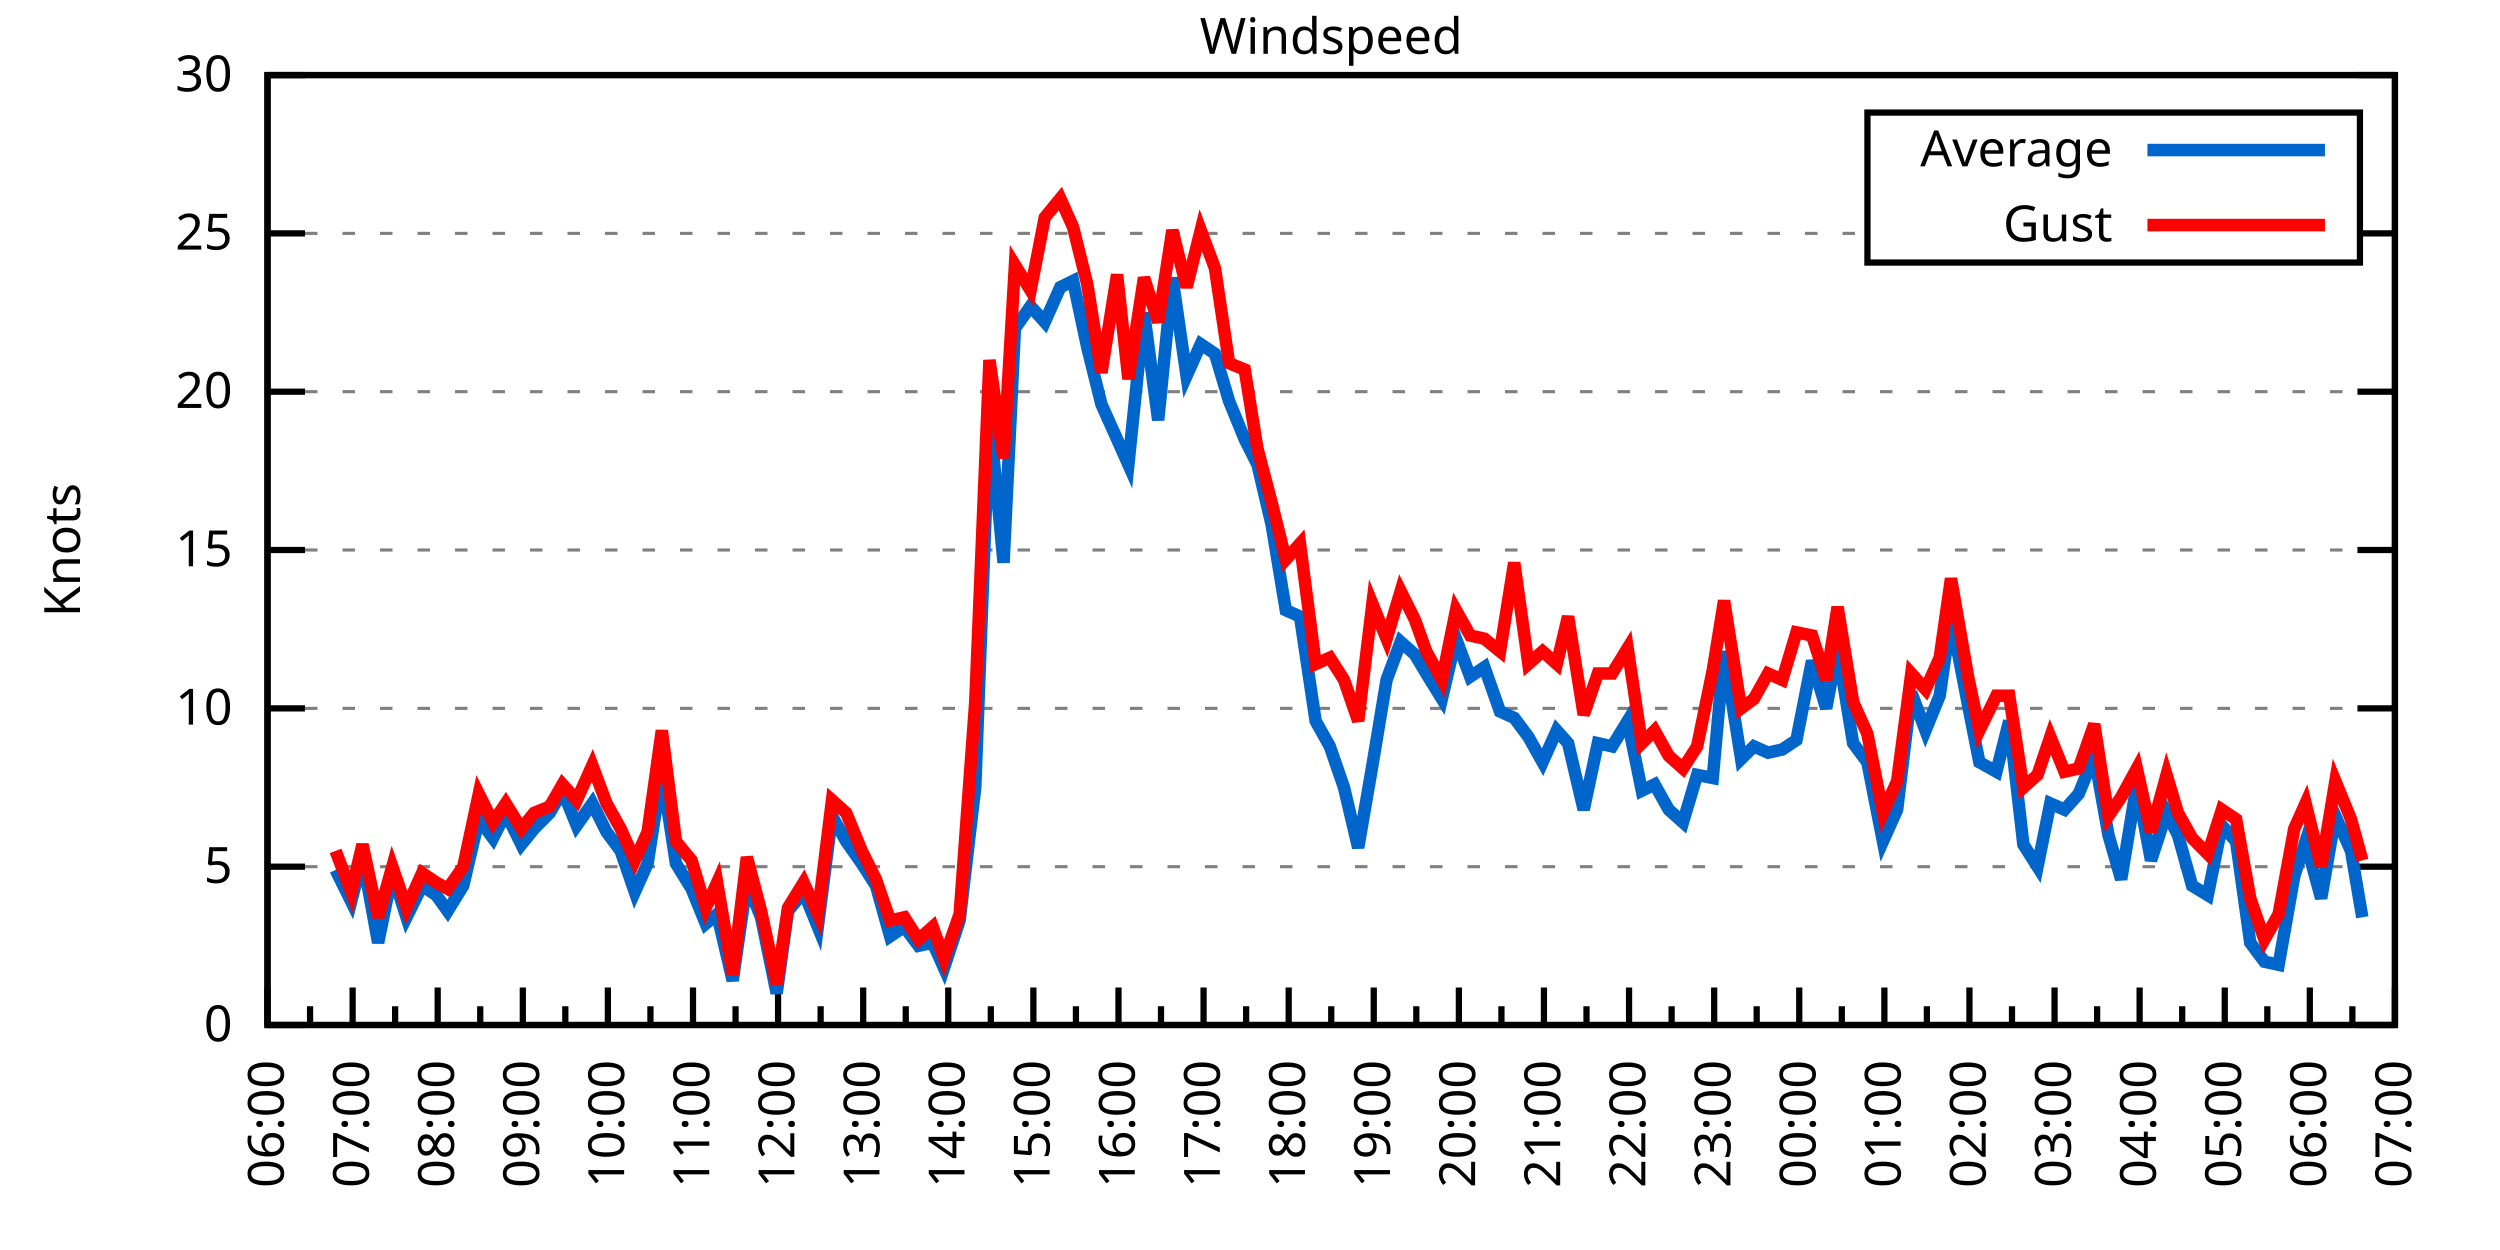
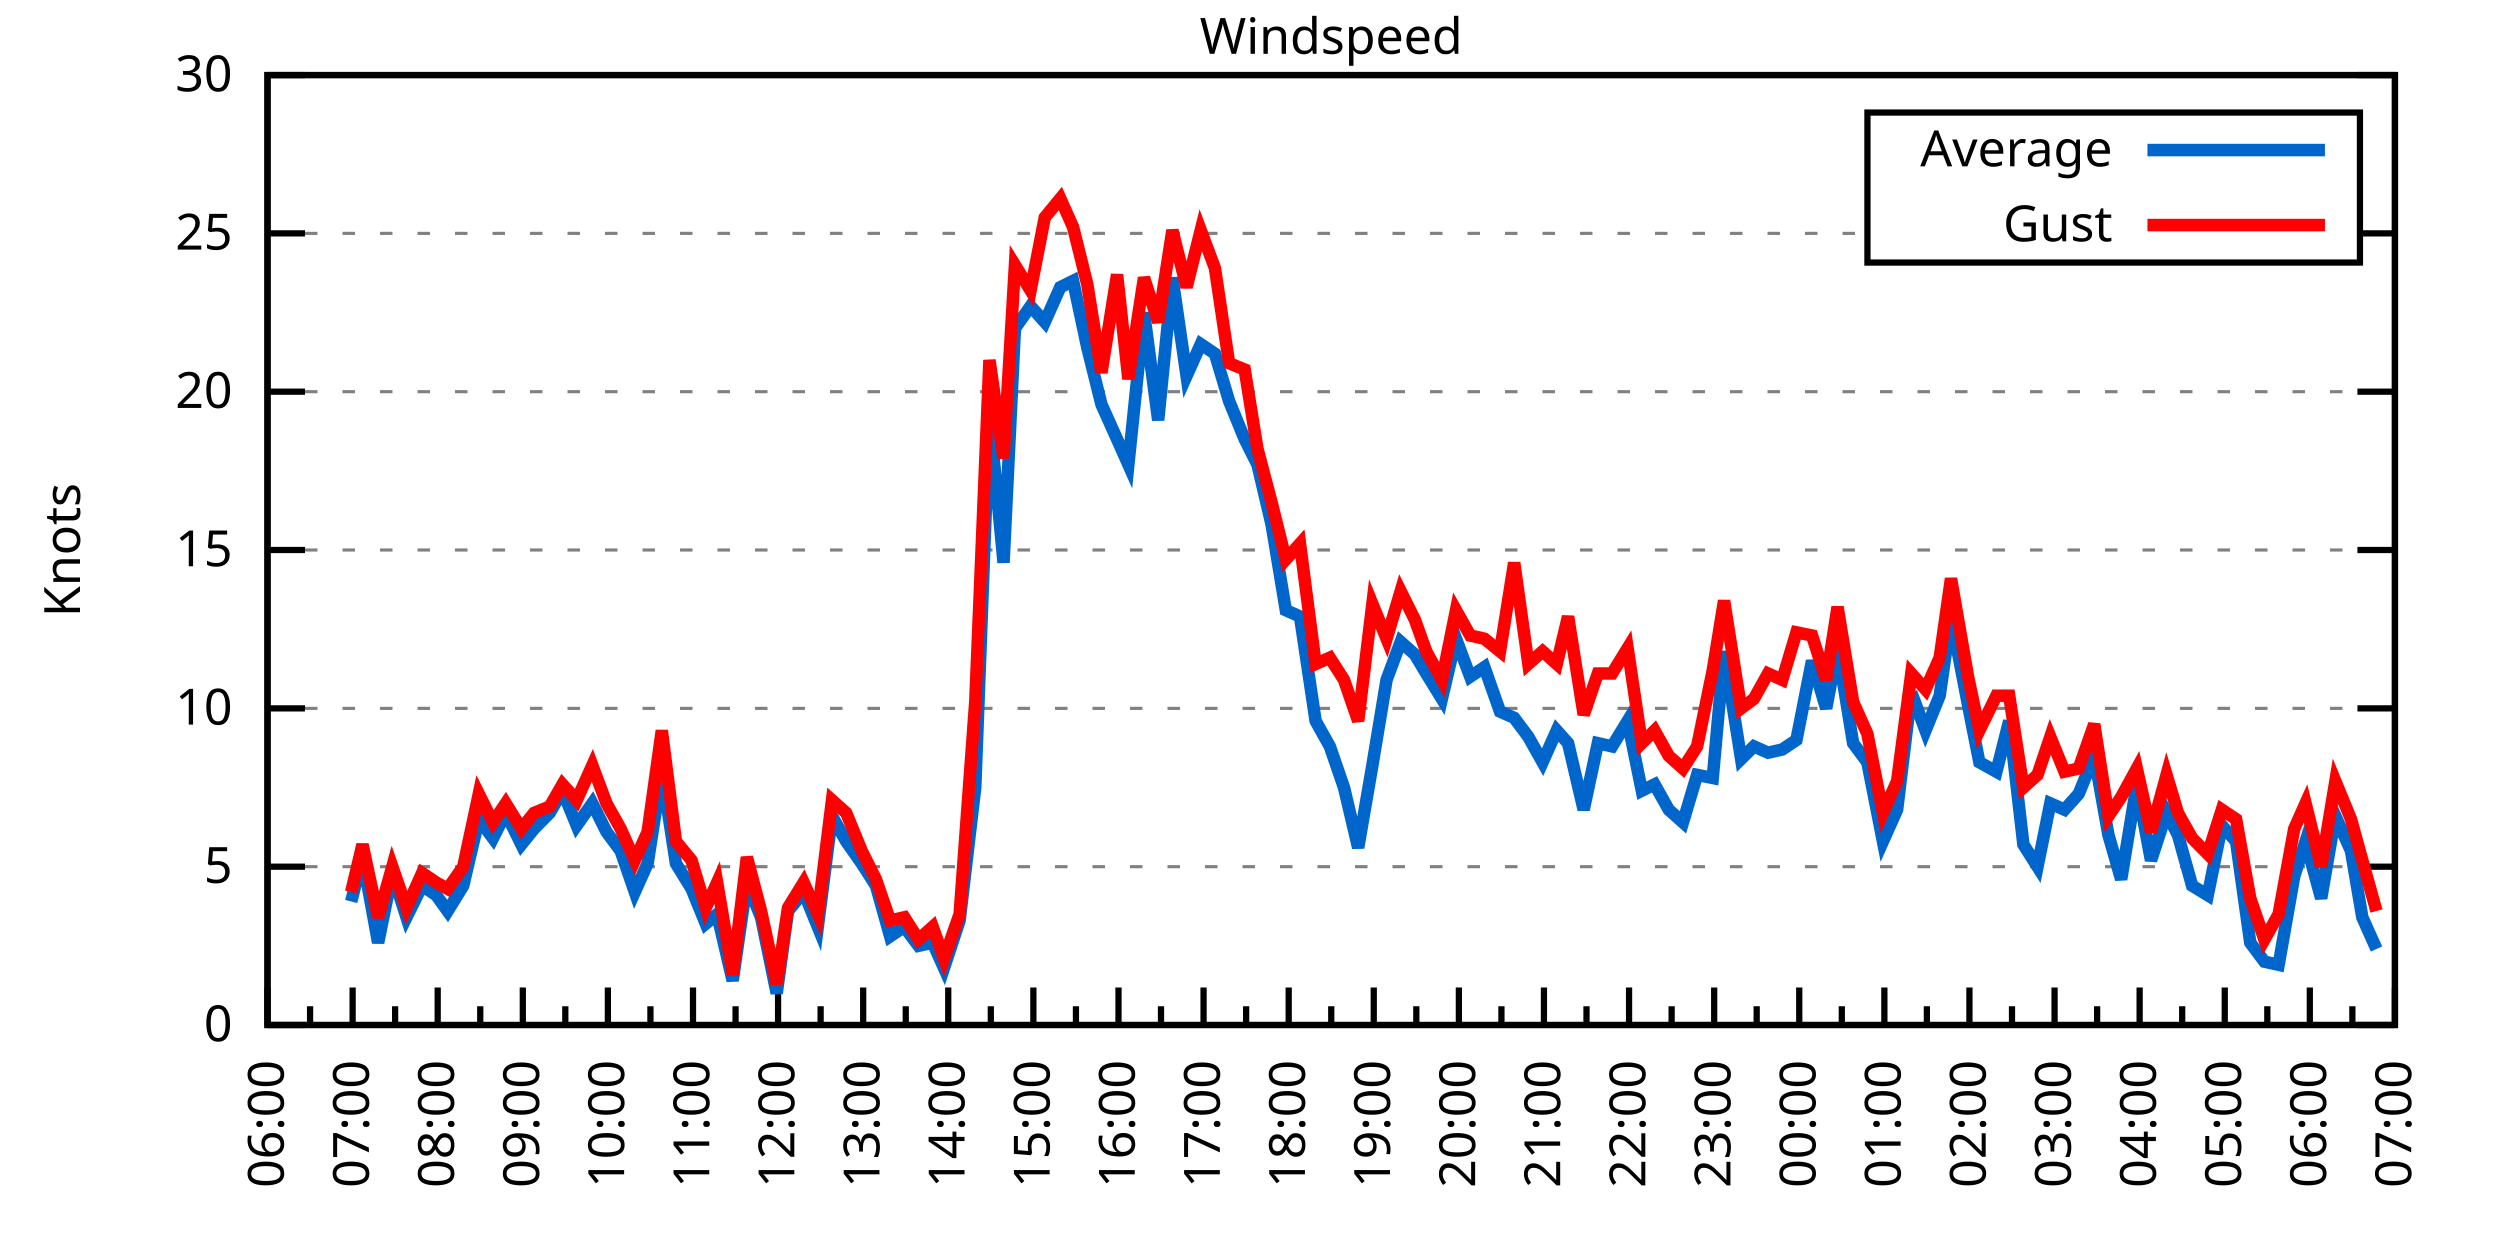
<svg xmlns="http://www.w3.org/2000/svg" xmlns:xlink="http://www.w3.org/1999/xlink" width="400" height="200" viewBox="0 0 400 200">
  <g id="gnuplot_canvas">
    <rect x="0" y="0" width="400" height="200" fill="none" />
    <defs>
      <circle id="gpDot" r="0.5" stroke-width="0.5" stroke="currentColor" />
      <path id="gpPt0" stroke-width="0.333" stroke="currentColor" d="M-1,0 h2 M0,-1 v2" />
      <path id="gpPt1" stroke-width="0.333" stroke="currentColor" d="M-1,-1 L1,1 M1,-1 L-1,1" />
      <path id="gpPt2" stroke-width="0.333" stroke="currentColor" d="M-1,0 L1,0 M0,-1 L0,1 M-1,-1 L1,1 M-1,1 L1,-1" />
      <rect id="gpPt3" stroke-width="0.333" stroke="currentColor" x="-1" y="-1" width="2" height="2" />
      <rect id="gpPt4" stroke-width="0.333" stroke="currentColor" fill="currentColor" x="-1" y="-1" width="2" height="2" />
      <circle id="gpPt5" stroke-width="0.333" stroke="currentColor" cx="0" cy="0" r="1" />
      <use xlink:href="#gpPt5" id="gpPt6" fill="currentColor" stroke="none" />
      <path id="gpPt7" stroke-width="0.333" stroke="currentColor" d="M0,-1.33 L-1.33,0.67 L1.33,0.67 z" />
      <use xlink:href="#gpPt7" id="gpPt8" fill="currentColor" stroke="none" />
      <use xlink:href="#gpPt7" id="gpPt9" stroke="currentColor" transform="rotate(180)" />
      <use xlink:href="#gpPt9" id="gpPt10" fill="currentColor" stroke="none" />
      <use xlink:href="#gpPt3" id="gpPt11" stroke="currentColor" transform="rotate(45)" />
      <use xlink:href="#gpPt11" id="gpPt12" fill="currentColor" stroke="none" />
      <path id="gpPt13" stroke-width="0.333" stroke="currentColor" d="M0,1.330 L1.265,0.411 L0.782,-1.067 L-0.782,-1.076 L-1.265,0.411 z" />
      <use xlink:href="#gpPt13" id="gpPt14" fill="currentColor" stroke="none" />
      <filter id="textbox" filterUnits="objectBoundingBox" x="0" y="0" height="1" width="1">
        <feFlood flood-color="white" flood-opacity="1" result="bgnd" />
        <feComposite in="SourceGraphic" in2="bgnd" operator="atop" />
      </filter>
      <filter id="greybox" filterUnits="objectBoundingBox" x="0" y="0" height="1" width="1">
        <feFlood flood-color="lightgrey" flood-opacity="1" result="grey" />
        <feComposite in="SourceGraphic" in2="grey" operator="atop" />
      </filter>
    </defs>
    <g fill="none" color="white" stroke="currentColor" stroke-width="1.00" stroke-linecap="butt" stroke-linejoin="miter">
</g>
    <g fill="none" color="black" stroke="currentColor" stroke-width="1.00" stroke-linecap="butt" stroke-linejoin="miter">
      <g stroke="none" shape-rendering="crispEdges">
        <polygon fill="rgb(255, 255, 255)" points="42.80,164.00 383.18,164.00 383.18,12.02 42.80,12.02 " />
      </g>
    </g>
    <g fill="none" color="black" stroke="currentColor" stroke-width="1.00" stroke-linecap="butt" stroke-linejoin="miter">
</g>
    <g fill="none" color="black" stroke="black" stroke-width="0.50" stroke-linecap="butt" stroke-linejoin="miter">
</g>
    <g fill="none" color="gray" stroke="currentColor" stroke-width="0.50" stroke-linecap="butt" stroke-linejoin="miter">
      <path stroke="gray" stroke-dasharray="2,4" class="gridline" d="M42.80,164.00 L383.19,164.00  " />
    </g>
    <g fill="none" color="gray" stroke="gray" stroke-width="1.00" stroke-linecap="butt" stroke-linejoin="miter">
</g>
    <g fill="none" color="black" stroke="currentColor" stroke-width="1.00" stroke-linecap="butt" stroke-linejoin="miter">
      <path stroke="black" d="M42.80,164.00 L48.80,164.00 M383.19,164.00 L377.19,164.00  " />
      <g transform="translate(37.20,166.60)" stroke="none" fill="black" font-family="Sans" font-size="8.00" text-anchor="end">
        <text>
          <tspan font-family="Sans"> 0</tspan>
        </text>
      </g>
    </g>
    <g fill="none" color="black" stroke="currentColor" stroke-width="1.00" stroke-linecap="butt" stroke-linejoin="miter">
</g>
    <g fill="none" color="black" stroke="black" stroke-width="0.50" stroke-linecap="butt" stroke-linejoin="miter">
</g>
    <g fill="none" color="gray" stroke="currentColor" stroke-width="0.50" stroke-linecap="butt" stroke-linejoin="miter">
      <path stroke="gray" stroke-dasharray="2,4" class="gridline" d="M42.80,138.67 L383.19,138.67  " />
    </g>
    <g fill="none" color="gray" stroke="gray" stroke-width="1.00" stroke-linecap="butt" stroke-linejoin="miter">
</g>
    <g fill="none" color="black" stroke="currentColor" stroke-width="1.00" stroke-linecap="butt" stroke-linejoin="miter">
      <path stroke="black" d="M42.80,138.67 L48.80,138.67 M383.19,138.67 L377.19,138.67  " />
      <g transform="translate(37.20,141.27)" stroke="none" fill="black" font-family="Sans" font-size="8.00" text-anchor="end">
        <text>
          <tspan font-family="Sans"> 5</tspan>
        </text>
      </g>
    </g>
    <g fill="none" color="black" stroke="currentColor" stroke-width="1.00" stroke-linecap="butt" stroke-linejoin="miter">
</g>
    <g fill="none" color="black" stroke="black" stroke-width="0.50" stroke-linecap="butt" stroke-linejoin="miter">
</g>
    <g fill="none" color="gray" stroke="currentColor" stroke-width="0.50" stroke-linecap="butt" stroke-linejoin="miter">
      <path stroke="gray" stroke-dasharray="2,4" class="gridline" d="M42.80,113.34 L383.19,113.34  " />
    </g>
    <g fill="none" color="gray" stroke="gray" stroke-width="1.00" stroke-linecap="butt" stroke-linejoin="miter">
</g>
    <g fill="none" color="black" stroke="currentColor" stroke-width="1.00" stroke-linecap="butt" stroke-linejoin="miter">
      <path stroke="black" d="M42.80,113.34 L48.80,113.34 M383.19,113.34 L377.19,113.34  " />
      <g transform="translate(37.20,115.94)" stroke="none" fill="black" font-family="Sans" font-size="8.00" text-anchor="end">
        <text>
          <tspan font-family="Sans"> 10</tspan>
        </text>
      </g>
    </g>
    <g fill="none" color="black" stroke="currentColor" stroke-width="1.00" stroke-linecap="butt" stroke-linejoin="miter">
</g>
    <g fill="none" color="black" stroke="black" stroke-width="0.50" stroke-linecap="butt" stroke-linejoin="miter">
</g>
    <g fill="none" color="gray" stroke="currentColor" stroke-width="0.50" stroke-linecap="butt" stroke-linejoin="miter">
      <path stroke="gray" stroke-dasharray="2,4" class="gridline" d="M42.80,88.00 L383.19,88.00  " />
    </g>
    <g fill="none" color="gray" stroke="gray" stroke-width="1.00" stroke-linecap="butt" stroke-linejoin="miter">
</g>
    <g fill="none" color="black" stroke="currentColor" stroke-width="1.00" stroke-linecap="butt" stroke-linejoin="miter">
      <path stroke="black" d="M42.80,88.00 L48.80,88.00 M383.19,88.00 L377.19,88.00  " />
      <g transform="translate(37.20,90.60)" stroke="none" fill="black" font-family="Sans" font-size="8.00" text-anchor="end">
        <text>
          <tspan font-family="Sans"> 15</tspan>
        </text>
      </g>
    </g>
    <g fill="none" color="black" stroke="currentColor" stroke-width="1.00" stroke-linecap="butt" stroke-linejoin="miter">
</g>
    <g fill="none" color="black" stroke="black" stroke-width="0.50" stroke-linecap="butt" stroke-linejoin="miter">
</g>
    <g fill="none" color="gray" stroke="currentColor" stroke-width="0.50" stroke-linecap="butt" stroke-linejoin="miter">
      <path stroke="gray" stroke-dasharray="2,4" class="gridline" d="M42.80,62.67 L383.19,62.67  " />
    </g>
    <g fill="none" color="gray" stroke="gray" stroke-width="1.00" stroke-linecap="butt" stroke-linejoin="miter">
</g>
    <g fill="none" color="black" stroke="currentColor" stroke-width="1.00" stroke-linecap="butt" stroke-linejoin="miter">
      <path stroke="black" d="M42.80,62.67 L48.80,62.67 M383.19,62.67 L377.19,62.67  " />
      <g transform="translate(37.20,65.27)" stroke="none" fill="black" font-family="Sans" font-size="8.00" text-anchor="end">
        <text>
          <tspan font-family="Sans"> 20</tspan>
        </text>
      </g>
    </g>
    <g fill="none" color="black" stroke="currentColor" stroke-width="1.00" stroke-linecap="butt" stroke-linejoin="miter">
</g>
    <g fill="none" color="black" stroke="black" stroke-width="0.50" stroke-linecap="butt" stroke-linejoin="miter">
</g>
    <g fill="none" color="gray" stroke="currentColor" stroke-width="0.50" stroke-linecap="butt" stroke-linejoin="miter">
      <path stroke="gray" stroke-dasharray="2,4" class="gridline" d="M42.80,37.34 L298.79,37.34 M377.59,37.34 L383.19,37.34  " />
    </g>
    <g fill="none" color="gray" stroke="gray" stroke-width="1.00" stroke-linecap="butt" stroke-linejoin="miter">
</g>
    <g fill="none" color="black" stroke="currentColor" stroke-width="1.00" stroke-linecap="butt" stroke-linejoin="miter">
      <path stroke="black" d="M42.80,37.34 L48.80,37.34 M383.19,37.34 L377.19,37.34  " />
      <g transform="translate(37.20,39.94)" stroke="none" fill="black" font-family="Sans" font-size="8.00" text-anchor="end">
        <text>
          <tspan font-family="Sans"> 25</tspan>
        </text>
      </g>
    </g>
    <g fill="none" color="black" stroke="currentColor" stroke-width="1.00" stroke-linecap="butt" stroke-linejoin="miter">
</g>
    <g fill="none" color="black" stroke="black" stroke-width="0.50" stroke-linecap="butt" stroke-linejoin="miter">
</g>
    <g fill="none" color="gray" stroke="currentColor" stroke-width="0.50" stroke-linecap="butt" stroke-linejoin="miter">
      <path stroke="gray" stroke-dasharray="2,4" class="gridline" d="M42.80,12.01 L383.19,12.01  " />
    </g>
    <g fill="none" color="gray" stroke="gray" stroke-width="1.00" stroke-linecap="butt" stroke-linejoin="miter">
</g>
    <g fill="none" color="black" stroke="currentColor" stroke-width="1.00" stroke-linecap="butt" stroke-linejoin="miter">
      <path stroke="black" d="M42.80,12.01 L48.80,12.01 M383.19,12.01 L377.19,12.01  " />
      <g transform="translate(37.20,14.61)" stroke="none" fill="black" font-family="Sans" font-size="8.00" text-anchor="end">
        <text>
          <tspan font-family="Sans"> 30</tspan>
        </text>
      </g>
    </g>
    <g fill="none" color="black" stroke="currentColor" stroke-width="1.00" stroke-linecap="butt" stroke-linejoin="miter">
      <path stroke="black" d="M42.80,164.00 L42.80,158.00  " />
      <g transform="translate(45.40,169.60) rotate(270)" stroke="none" fill="black" font-family="Sans" font-size="8.00" text-anchor="end">
        <text>
          <tspan font-family="Sans">06:00</tspan>
        </text>
      </g>
    </g>
    <g fill="none" color="black" stroke="currentColor" stroke-width="1.00" stroke-linecap="butt" stroke-linejoin="miter">
      <path stroke="black" d="M49.61,164.00 L49.61,161.00 M56.42,164.00 L56.42,158.00  " />
      <g transform="translate(59.02,169.60) rotate(270)" stroke="none" fill="black" font-family="Sans" font-size="8.00" text-anchor="end">
        <text>
          <tspan font-family="Sans">07:00</tspan>
        </text>
      </g>
    </g>
    <g fill="none" color="black" stroke="currentColor" stroke-width="1.00" stroke-linecap="butt" stroke-linejoin="miter">
      <path stroke="black" d="M63.22,164.00 L63.22,161.00 M70.03,164.00 L70.03,158.00  " />
      <g transform="translate(72.63,169.60) rotate(270)" stroke="none" fill="black" font-family="Sans" font-size="8.00" text-anchor="end">
        <text>
          <tspan font-family="Sans">08:00</tspan>
        </text>
      </g>
    </g>
    <g fill="none" color="black" stroke="currentColor" stroke-width="1.00" stroke-linecap="butt" stroke-linejoin="miter">
      <path stroke="black" d="M76.84,164.00 L76.84,161.00 M83.65,164.00 L83.65,158.00  " />
      <g transform="translate(86.25,169.60) rotate(270)" stroke="none" fill="black" font-family="Sans" font-size="8.00" text-anchor="end">
        <text>
          <tspan font-family="Sans">09:00</tspan>
        </text>
      </g>
    </g>
    <g fill="none" color="black" stroke="currentColor" stroke-width="1.00" stroke-linecap="butt" stroke-linejoin="miter">
      <path stroke="black" d="M90.45,164.00 L90.45,161.00 M97.26,164.00 L97.26,158.00  " />
      <g transform="translate(99.86,169.60) rotate(270)" stroke="none" fill="black" font-family="Sans" font-size="8.00" text-anchor="end">
        <text>
          <tspan font-family="Sans">10:00</tspan>
        </text>
      </g>
    </g>
    <g fill="none" color="black" stroke="currentColor" stroke-width="1.00" stroke-linecap="butt" stroke-linejoin="miter">
      <path stroke="black" d="M104.07,164.00 L104.07,161.00 M110.88,164.00 L110.88,158.00  " />
      <g transform="translate(113.48,169.60) rotate(270)" stroke="none" fill="black" font-family="Sans" font-size="8.00" text-anchor="end">
        <text>
          <tspan font-family="Sans">11:00</tspan>
        </text>
      </g>
    </g>
    <g fill="none" color="black" stroke="currentColor" stroke-width="1.00" stroke-linecap="butt" stroke-linejoin="miter">
      <path stroke="black" d="M117.69,164.00 L117.69,161.00 M124.49,164.00 L124.49,158.00  " />
      <g transform="translate(127.09,169.60) rotate(270)" stroke="none" fill="black" font-family="Sans" font-size="8.00" text-anchor="end">
        <text>
          <tspan font-family="Sans">12:00</tspan>
        </text>
      </g>
    </g>
    <g fill="none" color="black" stroke="currentColor" stroke-width="1.00" stroke-linecap="butt" stroke-linejoin="miter">
      <path stroke="black" d="M131.30,164.00 L131.30,161.00 M138.11,164.00 L138.11,158.00  " />
      <g transform="translate(140.71,169.60) rotate(270)" stroke="none" fill="black" font-family="Sans" font-size="8.00" text-anchor="end">
        <text>
          <tspan font-family="Sans">13:00</tspan>
        </text>
      </g>
    </g>
    <g fill="none" color="black" stroke="currentColor" stroke-width="1.00" stroke-linecap="butt" stroke-linejoin="miter">
      <path stroke="black" d="M144.92,164.00 L144.92,161.00 M151.72,164.00 L151.72,158.00  " />
      <g transform="translate(154.32,169.60) rotate(270)" stroke="none" fill="black" font-family="Sans" font-size="8.00" text-anchor="end">
        <text>
          <tspan font-family="Sans">14:00</tspan>
        </text>
      </g>
    </g>
    <g fill="none" color="black" stroke="currentColor" stroke-width="1.00" stroke-linecap="butt" stroke-linejoin="miter">
      <path stroke="black" d="M158.53,164.00 L158.53,161.00 M165.34,164.00 L165.34,158.00  " />
      <g transform="translate(167.94,169.60) rotate(270)" stroke="none" fill="black" font-family="Sans" font-size="8.00" text-anchor="end">
        <text>
          <tspan font-family="Sans">15:00</tspan>
        </text>
      </g>
    </g>
    <g fill="none" color="black" stroke="currentColor" stroke-width="1.00" stroke-linecap="butt" stroke-linejoin="miter">
      <path stroke="black" d="M172.15,164.00 L172.15,161.00 M178.96,164.00 L178.96,158.00  " />
      <g transform="translate(181.56,169.60) rotate(270)" stroke="none" fill="black" font-family="Sans" font-size="8.00" text-anchor="end">
        <text>
          <tspan font-family="Sans">16:00</tspan>
        </text>
      </g>
    </g>
    <g fill="none" color="black" stroke="currentColor" stroke-width="1.00" stroke-linecap="butt" stroke-linejoin="miter">
      <path stroke="black" d="M185.76,164.00 L185.76,161.00 M192.57,164.00 L192.57,158.00  " />
      <g transform="translate(195.17,169.60) rotate(270)" stroke="none" fill="black" font-family="Sans" font-size="8.00" text-anchor="end">
        <text>
          <tspan font-family="Sans">17:00</tspan>
        </text>
      </g>
    </g>
    <g fill="none" color="black" stroke="currentColor" stroke-width="1.00" stroke-linecap="butt" stroke-linejoin="miter">
      <path stroke="black" d="M199.38,164.00 L199.38,161.00 M206.19,164.00 L206.19,158.00  " />
      <g transform="translate(208.79,169.60) rotate(270)" stroke="none" fill="black" font-family="Sans" font-size="8.00" text-anchor="end">
        <text>
          <tspan font-family="Sans">18:00</tspan>
        </text>
      </g>
    </g>
    <g fill="none" color="black" stroke="currentColor" stroke-width="1.00" stroke-linecap="butt" stroke-linejoin="miter">
      <path stroke="black" d="M213.00,164.00 L213.00,161.00 M219.80,164.00 L219.80,158.00  " />
      <g transform="translate(222.40,169.60) rotate(270)" stroke="none" fill="black" font-family="Sans" font-size="8.00" text-anchor="end">
        <text>
          <tspan font-family="Sans">19:00</tspan>
        </text>
      </g>
    </g>
    <g fill="none" color="black" stroke="currentColor" stroke-width="1.00" stroke-linecap="butt" stroke-linejoin="miter">
      <path stroke="black" d="M226.61,164.00 L226.61,161.00 M233.42,164.00 L233.42,158.00  " />
      <g transform="translate(236.02,169.60) rotate(270)" stroke="none" fill="black" font-family="Sans" font-size="8.00" text-anchor="end">
        <text>
          <tspan font-family="Sans">20:00</tspan>
        </text>
      </g>
    </g>
    <g fill="none" color="black" stroke="currentColor" stroke-width="1.00" stroke-linecap="butt" stroke-linejoin="miter">
      <path stroke="black" d="M240.23,164.00 L240.23,161.00 M247.03,164.00 L247.03,158.00  " />
      <g transform="translate(249.63,169.60) rotate(270)" stroke="none" fill="black" font-family="Sans" font-size="8.00" text-anchor="end">
        <text>
          <tspan font-family="Sans">21:00</tspan>
        </text>
      </g>
    </g>
    <g fill="none" color="black" stroke="currentColor" stroke-width="1.00" stroke-linecap="butt" stroke-linejoin="miter">
      <path stroke="black" d="M253.84,164.00 L253.84,161.00 M260.65,164.00 L260.65,158.00  " />
      <g transform="translate(263.25,169.60) rotate(270)" stroke="none" fill="black" font-family="Sans" font-size="8.00" text-anchor="end">
        <text>
          <tspan font-family="Sans">22:00</tspan>
        </text>
      </g>
    </g>
    <g fill="none" color="black" stroke="currentColor" stroke-width="1.00" stroke-linecap="butt" stroke-linejoin="miter">
      <path stroke="black" d="M267.46,164.00 L267.46,161.00 M274.27,164.00 L274.27,158.00  " />
      <g transform="translate(276.87,169.60) rotate(270)" stroke="none" fill="black" font-family="Sans" font-size="8.00" text-anchor="end">
        <text>
          <tspan font-family="Sans">23:00</tspan>
        </text>
      </g>
    </g>
    <g fill="none" color="black" stroke="currentColor" stroke-width="1.00" stroke-linecap="butt" stroke-linejoin="miter">
      <path stroke="black" d="M281.07,164.00 L281.07,161.00 M287.88,164.00 L287.88,158.00  " />
      <g transform="translate(290.48,169.60) rotate(270)" stroke="none" fill="black" font-family="Sans" font-size="8.00" text-anchor="end">
        <text>
          <tspan font-family="Sans">00:00</tspan>
        </text>
      </g>
    </g>
    <g fill="none" color="black" stroke="currentColor" stroke-width="1.00" stroke-linecap="butt" stroke-linejoin="miter">
      <path stroke="black" d="M294.69,164.00 L294.69,161.00 M301.50,164.00 L301.50,158.00  " />
      <g transform="translate(304.10,169.60) rotate(270)" stroke="none" fill="black" font-family="Sans" font-size="8.00" text-anchor="end">
        <text>
          <tspan font-family="Sans">01:00</tspan>
        </text>
      </g>
    </g>
    <g fill="none" color="black" stroke="currentColor" stroke-width="1.00" stroke-linecap="butt" stroke-linejoin="miter">
      <path stroke="black" d="M308.30,164.00 L308.30,161.00 M315.11,164.00 L315.11,158.00  " />
      <g transform="translate(317.71,169.60) rotate(270)" stroke="none" fill="black" font-family="Sans" font-size="8.00" text-anchor="end">
        <text>
          <tspan font-family="Sans">02:00</tspan>
        </text>
      </g>
    </g>
    <g fill="none" color="black" stroke="currentColor" stroke-width="1.00" stroke-linecap="butt" stroke-linejoin="miter">
      <path stroke="black" d="M321.92,164.00 L321.92,161.00 M328.73,164.00 L328.73,158.00  " />
      <g transform="translate(331.33,169.60) rotate(270)" stroke="none" fill="black" font-family="Sans" font-size="8.00" text-anchor="end">
        <text>
          <tspan font-family="Sans">03:00</tspan>
        </text>
      </g>
    </g>
    <g fill="none" color="black" stroke="currentColor" stroke-width="1.00" stroke-linecap="butt" stroke-linejoin="miter">
      <path stroke="black" d="M335.54,164.00 L335.54,161.00 M342.34,164.00 L342.34,158.00  " />
      <g transform="translate(344.94,169.60) rotate(270)" stroke="none" fill="black" font-family="Sans" font-size="8.00" text-anchor="end">
        <text>
          <tspan font-family="Sans">04:00</tspan>
        </text>
      </g>
    </g>
    <g fill="none" color="black" stroke="currentColor" stroke-width="1.00" stroke-linecap="butt" stroke-linejoin="miter">
      <path stroke="black" d="M349.15,164.00 L349.15,161.00 M355.96,164.00 L355.96,158.00  " />
      <g transform="translate(358.56,169.60) rotate(270)" stroke="none" fill="black" font-family="Sans" font-size="8.00" text-anchor="end">
        <text>
          <tspan font-family="Sans">05:00</tspan>
        </text>
      </g>
    </g>
    <g fill="none" color="black" stroke="currentColor" stroke-width="1.00" stroke-linecap="butt" stroke-linejoin="miter">
      <path stroke="black" d="M362.77,164.00 L362.77,161.00 M369.57,164.00 L369.57,158.00  " />
      <g transform="translate(372.17,169.60) rotate(270)" stroke="none" fill="black" font-family="Sans" font-size="8.00" text-anchor="end">
        <text>
          <tspan font-family="Sans">06:00</tspan>
        </text>
      </g>
    </g>
    <g fill="none" color="black" stroke="currentColor" stroke-width="1.00" stroke-linecap="butt" stroke-linejoin="miter">
      <path stroke="black" d="M376.38,164.00 L376.38,161.00 M383.19,164.00 L383.19,158.00  " />
      <g transform="translate(385.79,169.60) rotate(270)" stroke="none" fill="black" font-family="Sans" font-size="8.00" text-anchor="end">
        <text>
          <tspan font-family="Sans">07:00</tspan>
        </text>
      </g>
    </g>
    <g fill="none" color="black" stroke="currentColor" stroke-width="1.00" stroke-linecap="butt" stroke-linejoin="miter">
</g>
    <g fill="none" color="black" stroke="currentColor" stroke-width="1.00" stroke-linecap="butt" stroke-linejoin="miter">
      <path stroke="black" d="M42.80,12.01 L42.80,164.00 L383.19,164.00 L383.19,12.01 L42.80,12.01 Z  " />
    </g>
    <g fill="none" color="black" stroke="currentColor" stroke-width="1.00" stroke-linecap="butt" stroke-linejoin="miter">
      <g transform="translate(12.80,88.01) rotate(270)" stroke="none" fill="black" font-family="Sans" font-size="8.00" text-anchor="middle">
        <text>
          <tspan font-family="Sans">Knots</tspan>
        </text>
      </g>
    </g>
    <g fill="none" color="black" stroke="currentColor" stroke-width="1.00" stroke-linecap="butt" stroke-linejoin="miter">
</g>
    <g fill="none" color="black" stroke="currentColor" stroke-width="1.00" stroke-linecap="butt" stroke-linejoin="miter">
      <path stroke="black" d="M298.79,42.01 L298.79,18.01 L377.59,18.01 L377.59,42.01 L298.79,42.01 Z  " />
    </g>
    <g id="Windspeed_plot_1">
      <g fill="none" color="white" stroke="black" stroke-width="2.00" stroke-linecap="butt" stroke-linejoin="miter">
</g>
      <g fill="none" color="black" stroke="currentColor" stroke-width="2.00" stroke-linecap="butt" stroke-linejoin="miter">
        <g transform="translate(337.99,26.61)" stroke="none" fill="black" font-family="Sans" font-size="8.00" text-anchor="end">
          <text>
            <tspan font-family="Sans">Average</tspan>
          </text>
        </g>
      </g>
      <g fill="none" color="black" stroke="currentColor" stroke-width="2.00" stroke-linecap="butt" stroke-linejoin="miter">
-         <path stroke="rgb(  0, 102, 204)" d="M343.59,24.01 L371.99,24.01 M53.69,139.17 L56.19,144.24 L58.00,137.15 L60.50,150.83 L62.77,139.68 L65.04,146.77   L67.54,141.71 L69.80,143.23 L71.62,145.76 L74.12,141.71 L76.61,131.07 L78.88,134.11 L80.92,130.06 L83.42,135.12   L85.46,132.59 L87.96,130.06 L90.00,126.51 L92.27,132.08 L94.77,128.54 L97.04,133.10 L99.30,136.14 L101.57,142.72   L103.62,138.16 L105.89,123.47 L108.15,138.16 L110.65,142.21 L112.92,147.79 L114.74,146.27 L117.23,156.91 L119.50,141.20   L121.77,146.77 L124.27,158.93 L126.08,145.76 L128.58,142.72 L130.85,148.29 L133.12,130.56 L135.39,134.62 L137.88,138.16   L140.15,141.71 L142.42,149.81 L144.69,148.29 L146.96,151.33 L149.23,150.83 L151.04,154.88 L153.54,147.28 L156.04,126.00   L158.31,66.22 L160.57,90.03 L162.39,52.54 L164.89,48.99 L167.16,51.53 L169.65,45.95 L171.69,44.94 L173.96,55.58   L176.23,64.70 L178.73,70.27 L180.54,74.33 L183.04,50.01 L185.31,67.23 L187.58,44.43 L189.85,60.14 L192.12,55.07   L194.39,56.59 L196.66,64.19 L199.15,70.27 L201.19,74.33 L203.46,83.95 L205.73,97.63 L208.00,98.64 L210.50,115.36   L212.77,119.42 L215.04,126.00 L217.31,135.63 L219.58,122.46 L221.85,108.78 L224.11,102.70 L226.38,104.72 L228.20,107.76   L230.70,111.82 L232.96,102.19 L235.23,108.27 L237.50,106.75 L240.00,113.84 L242.27,114.86 L244.54,117.90 L246.81,121.95   L249.08,116.88 L250.89,118.91 L253.39,129.55 L255.66,118.91 L257.93,119.42 L260.42,115.36 L262.69,126.51 L264.73,125.50   L267.00,129.55 L269.27,131.58 L271.54,123.98 L274.04,124.48 L275.85,104.22 L278.58,121.44 L280.62,119.42 L282.89,120.43   L285.16,119.92 L287.43,118.40 L289.92,105.74 L292.19,113.34 L294.01,103.71 L296.50,118.91 L298.77,121.95 L301.27,134.62   L303.54,129.55 L305.81,110.80 L308.08,116.88 L310.35,111.31 L312.16,98.64 L314.89,112.83 L316.70,121.95 L319.42,123.47   L321.47,115.36 L323.74,135.12 L326.00,138.67 L328.05,128.54 L330.32,129.55 L332.59,127.02 L335.08,120.94 L337.35,133.60   L339.39,140.69 L341.89,125.50 L344.16,137.66 L346.65,130.06 L348.47,133.60 L350.74,141.71 L353.24,143.23 L355.50,132.08   L357.77,134.62 L360.04,150.83 L362.31,153.87 L364.58,154.37 L367.08,140.19 L368.89,134.62 L371.39,143.73 L373.66,130.56   L376.16,136.14 L377.97,146.77  " />
+         <path stroke="rgb(  0, 102, 204)" d="M343.59,24.01 L371.99,24.01 M56.19,144.24 L58.00,137.15 L60.50,150.83 L62.77,139.68 L65.04,146.77 L67.54,141.71   L69.80,143.23 L71.62,145.76 L74.12,141.71 L76.61,131.07 L78.88,134.11 L80.92,130.06 L83.42,135.12 L85.46,132.59   L87.96,130.06 L90.00,126.51 L92.27,132.08 L94.77,128.54 L97.04,133.10 L99.30,136.14 L101.57,142.72 L103.62,138.16   L105.89,123.47 L108.15,138.16 L110.65,142.21 L112.92,147.79 L114.74,146.27 L117.23,156.91 L119.50,141.20 L121.77,146.77   L124.27,158.93 L126.08,145.76 L128.58,142.72 L130.85,148.29 L133.12,130.56 L135.39,134.62 L137.88,138.16 L140.15,141.71   L142.42,149.81 L144.69,148.29 L146.96,151.33 L149.23,150.83 L151.04,154.88 L153.54,147.28 L156.04,126.00 L158.31,66.22   L160.57,90.03 L162.39,52.54 L164.89,48.99 L167.16,51.53 L169.65,45.95 L171.69,44.94 L173.96,55.58 L176.23,64.70   L178.73,70.27 L180.54,74.33 L183.04,50.01 L185.31,67.23 L187.58,44.43 L189.85,60.14 L192.12,55.07 L194.39,56.59   L196.66,64.19 L199.15,70.27 L201.19,74.33 L203.46,83.95 L205.73,97.63 L208.00,98.64 L210.50,115.36 L212.77,119.42   L215.04,126.00 L217.31,135.63 L219.58,122.46 L221.85,108.78 L224.11,102.70 L226.38,104.72 L228.20,107.76 L230.70,111.82   L232.96,102.19 L235.23,108.27 L237.50,106.75 L240.00,113.84 L242.27,114.86 L244.54,117.90 L246.81,121.95 L249.08,116.88   L250.89,118.91 L253.39,129.55 L255.66,118.91 L257.93,119.42 L260.42,115.36 L262.69,126.51 L264.73,125.50 L267.00,129.55   L269.27,131.58 L271.54,123.98 L274.04,124.48 L275.85,104.22 L278.58,121.44 L280.62,119.42 L282.89,120.43 L285.16,119.92   L287.43,118.40 L289.92,105.74 L292.19,113.34 L294.01,103.71 L296.50,118.91 L298.77,121.95 L301.27,134.62 L303.54,129.55   L305.81,110.80 L308.08,116.88 L310.35,111.31 L312.16,98.64 L314.89,112.83 L316.70,121.95 L319.42,123.47 L321.47,115.36   L323.74,135.12 L326.00,138.67 L328.05,128.54 L330.32,129.55 L332.59,127.02 L335.08,120.94 L337.35,133.60 L339.39,140.69   L341.89,125.50 L344.16,137.66 L346.65,130.06 L348.47,133.60 L350.74,141.71 L353.24,143.23 L355.50,132.08 L357.77,134.62   L360.04,150.83 L362.31,153.87 L364.58,154.37 L367.08,140.19 L368.89,134.62 L371.39,143.73 L373.66,130.56 L376.16,136.14   L377.97,146.77 L380.24,151.84  " />
      </g>
    </g>
    <g id="Windspeed_plot_2">
      <g fill="none" color="black" stroke="currentColor" stroke-width="2.00" stroke-linecap="butt" stroke-linejoin="miter">
        <g transform="translate(337.99,38.61)" stroke="none" fill="black" font-family="Sans" font-size="8.00" text-anchor="end">
          <text>
            <tspan font-family="Sans">Gust</tspan>
          </text>
        </g>
      </g>
      <g fill="none" color="black" stroke="currentColor" stroke-width="2.00" stroke-linecap="butt" stroke-linejoin="miter">
-         <path stroke="rgb(255,   0,   0)" d="M343.59,36.01 L371.99,36.01 M53.69,136.14 L56.19,142.72 L58.00,135.12 L60.50,146.77 L62.77,138.67 L65.04,145.25   L67.54,139.68 L69.80,141.20 L71.62,142.21 L74.12,138.67 L76.61,127.02 L78.88,131.58 L80.92,128.54 L83.42,132.59   L85.46,130.06 L87.96,129.04 L90.00,125.50 L92.27,128.03 L94.77,122.46 L97.04,128.54 L99.30,132.59 L101.57,137.66   L103.62,133.10 L105.89,116.88 L108.15,134.62 L110.65,137.66 L112.92,145.25 L114.74,141.20 L117.23,155.89 L119.50,137.15   L121.77,145.76 L124.27,157.41 L126.08,145.25 L128.58,141.20 L130.85,146.27 L133.12,128.03 L135.39,130.06 L137.88,136.14   L140.15,140.69 L142.42,147.28 L144.69,146.77 L146.96,150.32 L149.23,148.29 L151.04,153.36 L153.54,146.27 L156.04,112.32   L158.31,57.61 L160.57,73.31 L162.39,42.41 L164.89,46.46 L167.16,34.81 L169.65,31.77 L171.69,36.33 L173.96,45.45   L176.23,59.63 L178.73,43.93 L180.54,60.65 L183.04,44.43 L185.31,51.53 L187.58,36.84 L189.85,45.95 L192.12,36.84   L194.39,42.91 L196.66,58.11 L199.15,59.13 L201.19,71.79 L203.46,80.41 L205.73,89.52 L208.00,86.99 L210.50,106.24   L212.77,105.23 L215.04,108.78 L217.31,115.36 L219.58,96.62 L221.85,102.19 L224.11,94.59 L226.38,99.15 L228.20,104.22   L230.70,108.78 L232.96,97.63 L235.23,101.68 L237.50,102.19 L240.00,104.22 L242.27,90.03 L244.54,106.24 L246.81,104.22   L249.08,106.24 L250.89,98.64 L253.39,114.35 L255.66,107.76 L257.93,107.76 L260.42,103.71 L262.69,118.91 L264.73,116.88   L267.00,120.94 L269.27,122.96 L271.54,119.42 L274.04,107.26 L275.85,96.11 L278.58,113.34 L280.62,111.82 L282.89,107.76   L285.16,108.78 L287.43,101.18 L289.92,101.68 L292.19,108.78 L294.01,97.12 L296.50,112.32 L298.77,117.39 L301.27,130.06   L303.54,124.99 L305.81,107.76 L308.08,110.30 L310.35,105.23 L312.16,92.56 L314.89,108.27 L316.70,116.88 L319.42,111.31   L321.47,111.31 L323.74,126.00 L326.00,123.98 L328.05,117.90 L330.32,123.47 L332.59,122.96 L335.08,115.87 L337.35,130.56   L339.39,127.52 L341.89,122.96 L344.16,133.10 L346.65,123.98 L348.47,130.06 L350.74,134.11 L353.24,136.64 L355.50,129.55   L357.77,131.07 L360.04,143.73 L362.31,150.32 L364.58,146.27 L367.08,132.59 L368.89,128.54 L371.39,138.67 L373.66,124.99   L376.16,131.07 L377.97,137.66  " />
+         <path stroke="rgb(255,   0,   0)" d="M343.59,36.01 L371.99,36.01 M56.19,142.72 L58.00,135.12 L60.50,146.77 L62.77,138.67 L65.04,145.25 L67.54,139.68   L69.80,141.20 L71.62,142.21 L74.12,138.67 L76.61,127.02 L78.88,131.58 L80.92,128.54 L83.42,132.59 L85.46,130.06   L87.96,129.04 L90.00,125.50 L92.27,128.03 L94.77,122.46 L97.04,128.54 L99.30,132.59 L101.57,137.66 L103.62,133.10   L105.89,116.88 L108.15,134.62 L110.65,137.66 L112.92,145.25 L114.74,141.20 L117.23,155.89 L119.50,137.15 L121.77,145.76   L124.27,157.41 L126.08,145.25 L128.58,141.20 L130.85,146.27 L133.12,128.03 L135.39,130.06 L137.88,136.14 L140.15,140.69   L142.42,147.28 L144.69,146.77 L146.96,150.32 L149.23,148.29 L151.04,153.36 L153.54,146.27 L156.04,112.32 L158.31,57.61   L160.57,73.31 L162.39,42.41 L164.89,46.46 L167.16,34.81 L169.65,31.77 L171.69,36.33 L173.96,45.45 L176.23,59.63   L178.73,43.93 L180.54,60.65 L183.04,44.43 L185.31,51.53 L187.58,36.84 L189.85,45.95 L192.12,36.84 L194.39,42.91   L196.66,58.11 L199.15,59.13 L201.19,71.79 L203.46,80.41 L205.73,89.52 L208.00,86.99 L210.50,106.24 L212.77,105.23   L215.04,108.78 L217.31,115.36 L219.58,96.62 L221.85,102.19 L224.11,94.59 L226.38,99.15 L228.20,104.22 L230.70,108.78   L232.96,97.63 L235.23,101.68 L237.50,102.19 L240.00,104.22 L242.27,90.03 L244.54,106.24 L246.81,104.22 L249.08,106.24   L250.89,98.64 L253.39,114.35 L255.66,107.76 L257.93,107.76 L260.42,103.71 L262.69,118.91 L264.73,116.88 L267.00,120.94   L269.27,122.96 L271.54,119.42 L274.04,107.26 L275.85,96.11 L278.58,113.34 L280.62,111.82 L282.89,107.76 L285.16,108.78   L287.43,101.18 L289.92,101.68 L292.19,108.78 L294.01,97.12 L296.50,112.32 L298.77,117.39 L301.27,130.06 L303.54,124.99   L305.81,107.76 L308.08,110.30 L310.35,105.23 L312.16,92.56 L314.89,108.27 L316.70,116.88 L319.42,111.31 L321.47,111.31   L323.74,126.00 L326.00,123.98 L328.05,117.90 L330.32,123.47 L332.59,122.96 L335.08,115.87 L337.35,130.56 L339.39,127.52   L341.89,122.96 L344.16,133.10 L346.65,123.98 L348.47,130.06 L350.74,134.11 L353.24,136.64 L355.50,129.55 L357.77,131.07   L360.04,143.73 L362.31,150.32 L364.58,146.27 L367.08,132.59 L368.89,128.54 L371.39,138.67 L373.66,124.99 L376.16,131.07   L377.97,137.66 L380.24,145.76  " />
      </g>
    </g>
    <g fill="none" color="black" stroke="currentColor" stroke-width="2.00" stroke-linecap="butt" stroke-linejoin="miter">
</g>
    <g fill="none" color="black" stroke="black" stroke-width="1.00" stroke-linecap="butt" stroke-linejoin="miter">
</g>
    <g fill="none" color="black" stroke="currentColor" stroke-width="1.00" stroke-linecap="butt" stroke-linejoin="miter">
      <path stroke="black" d="M42.80,12.01 L42.80,164.00 L383.19,164.00 L383.19,12.01 L42.80,12.01 Z  " />
    </g>
    <g fill="none" color="black" stroke="currentColor" stroke-width="1.00" stroke-linecap="butt" stroke-linejoin="miter">
      <g transform="translate(212.99,8.61)" stroke="none" fill="black" font-family="Sans" font-size="8.00" text-anchor="middle">
        <text>
          <tspan font-family="Sans">Windspeed</tspan>
        </text>
      </g>
    </g>
    <g fill="none" color="black" stroke="currentColor" stroke-width="1.00" stroke-linecap="butt" stroke-linejoin="miter">
</g>
  </g>
</svg>
